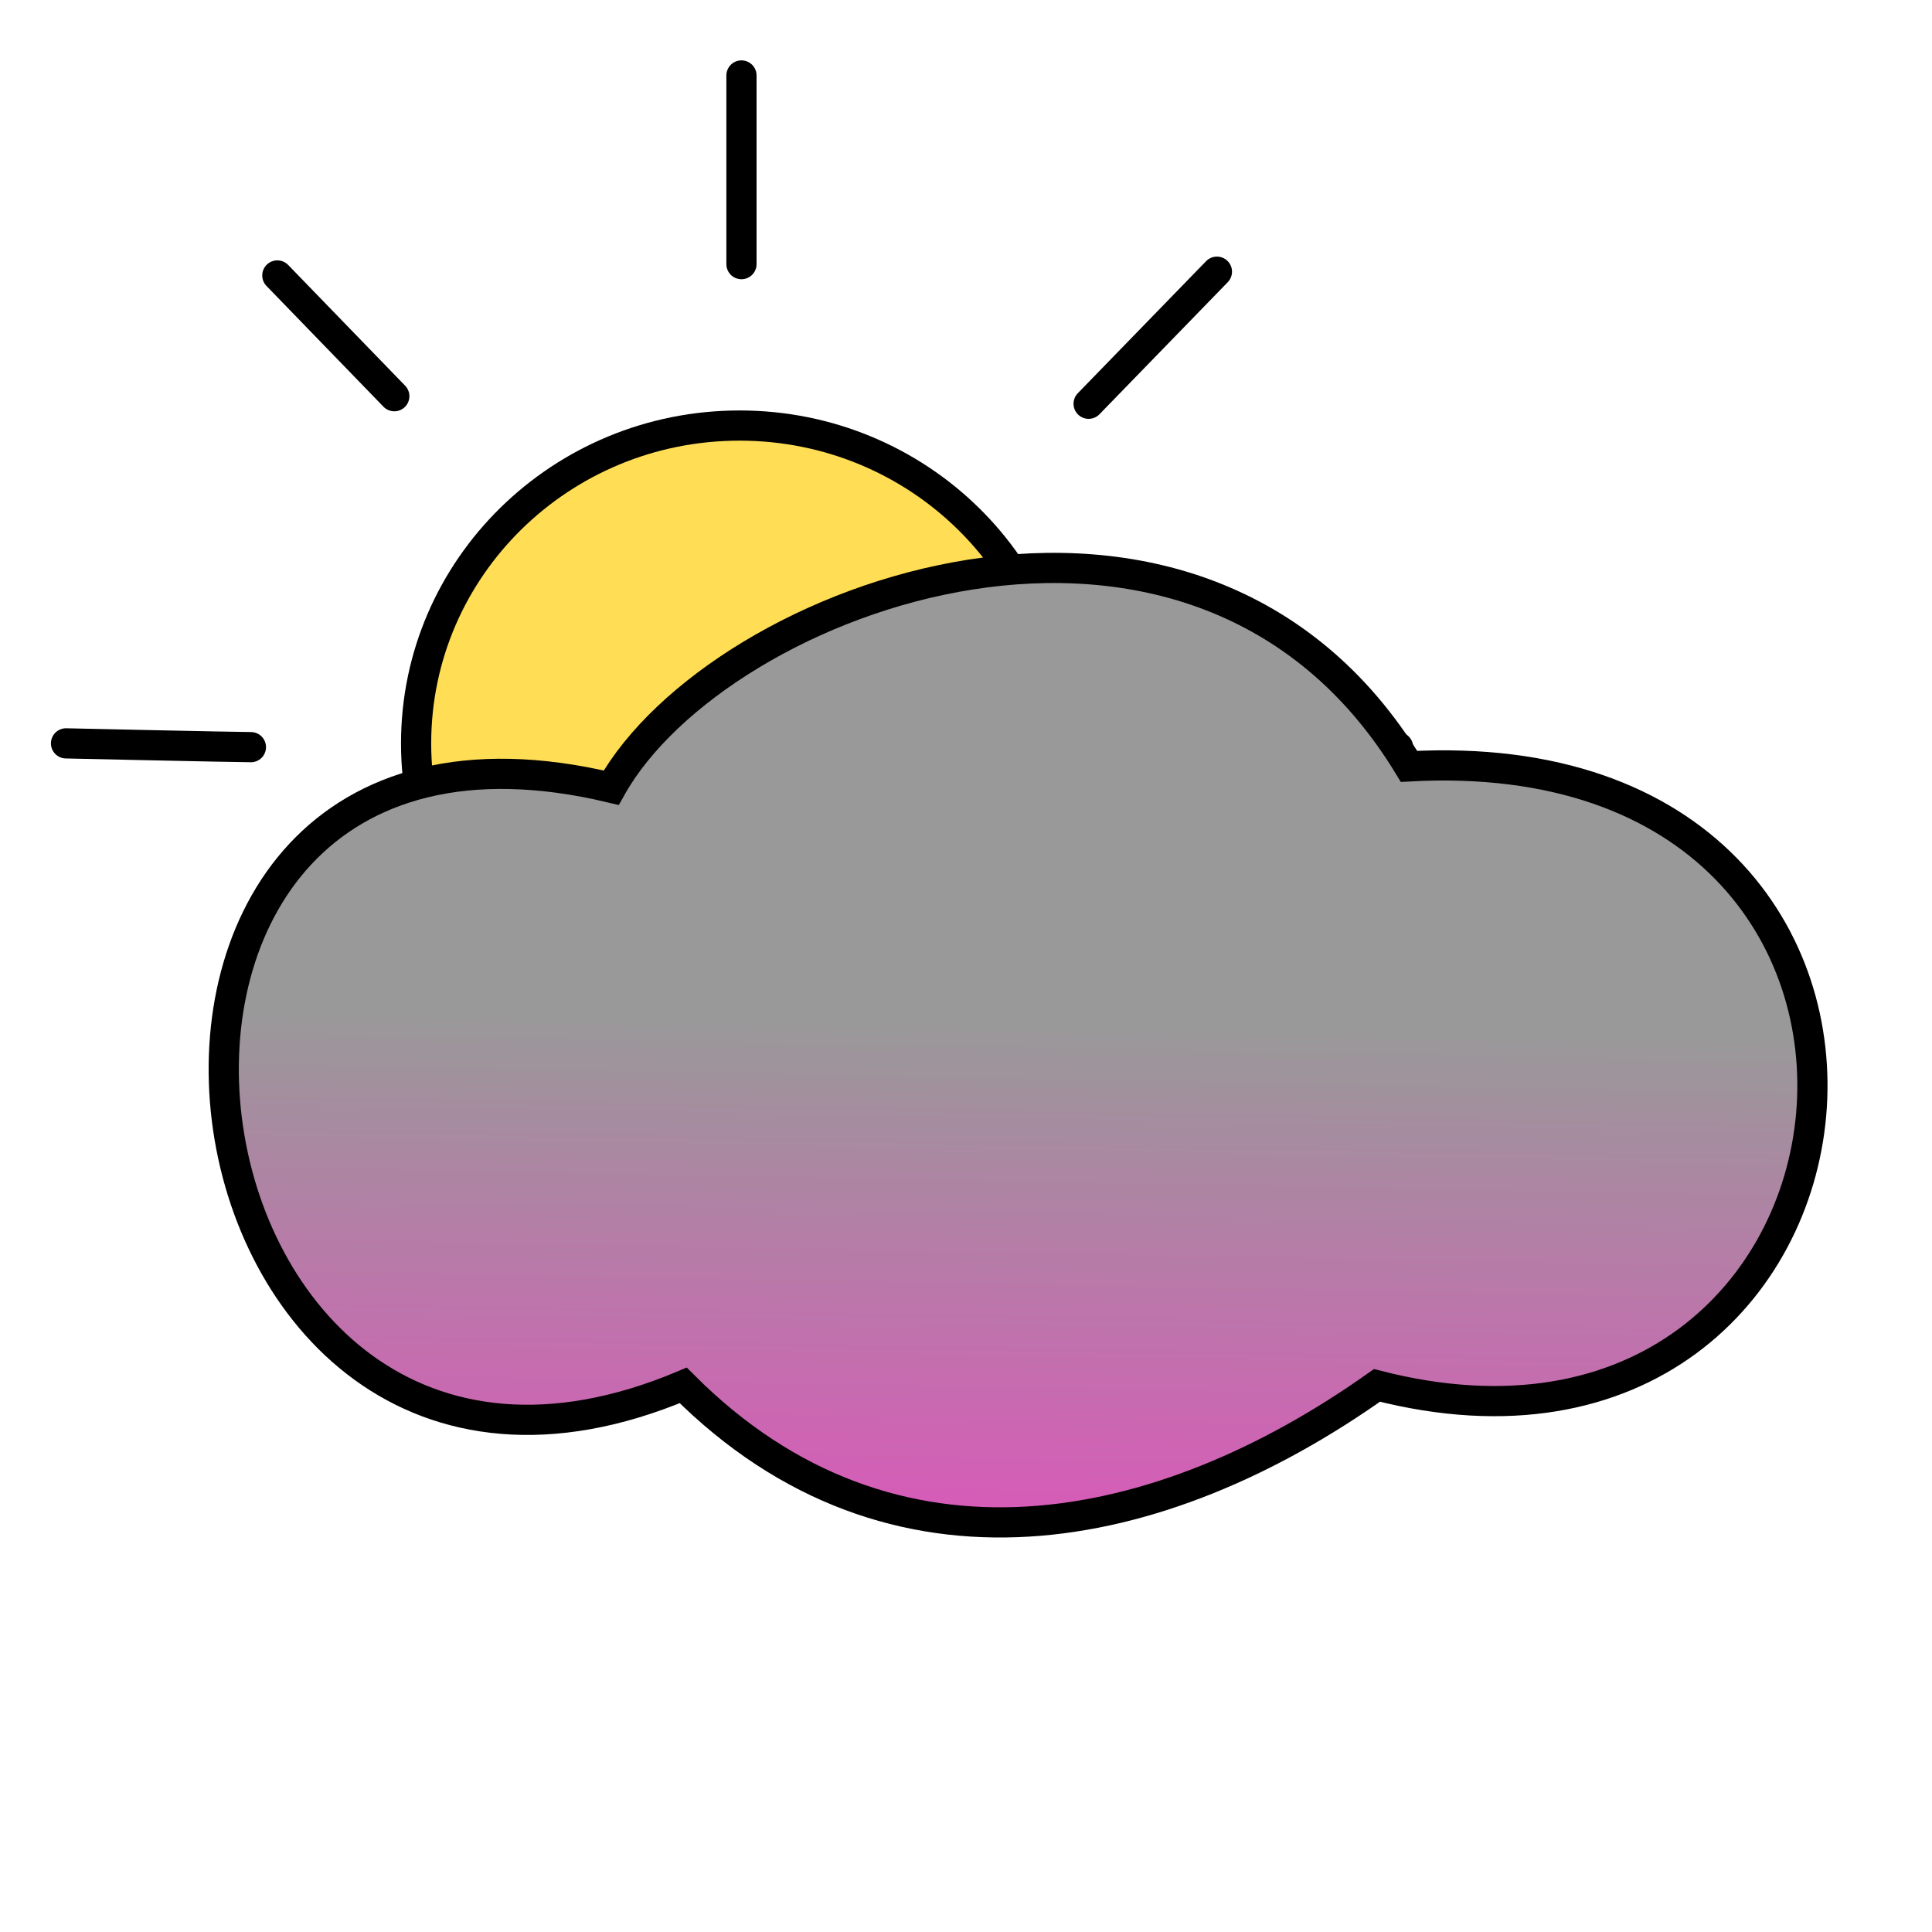
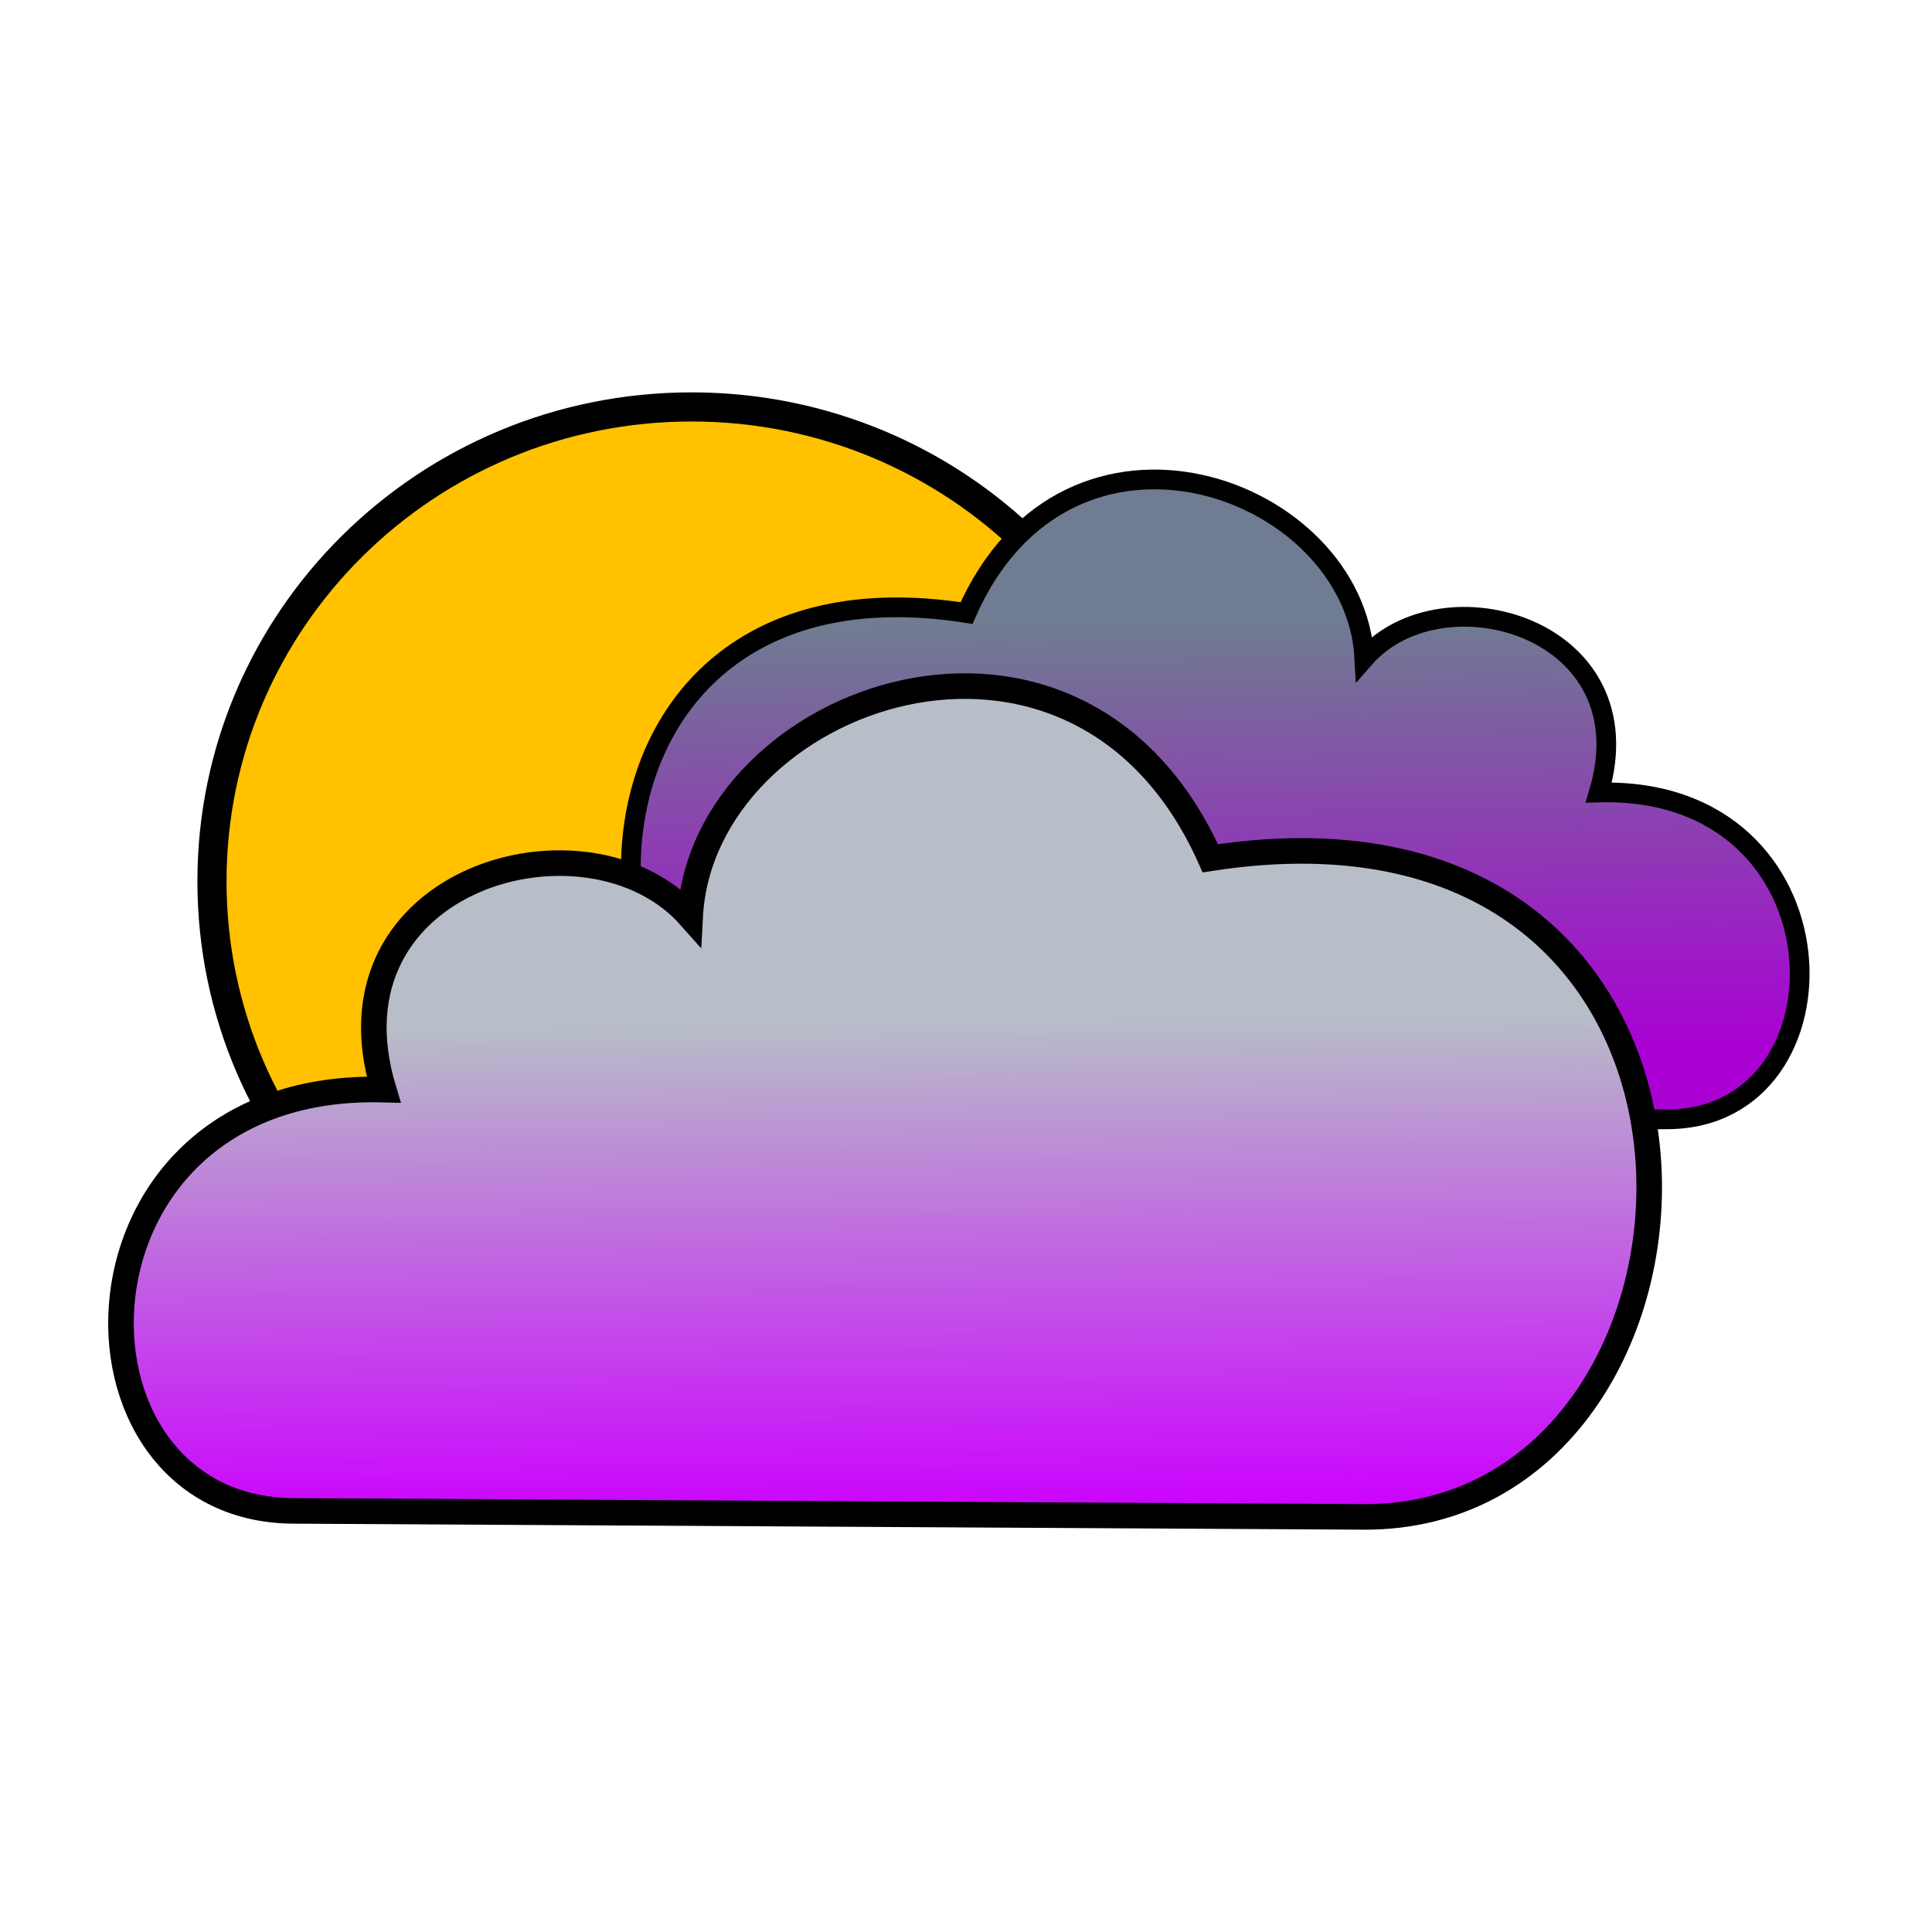
<svg xmlns="http://www.w3.org/2000/svg" xmlns:xlink="http://www.w3.org/1999/xlink" width="100%" height="100%" viewBox="0 0 64 64" id="svg4311" version="1.1">
  <defs id="defs4313">
-     <linearGradient id="linearGradient4277">
-       <stop style="stop-color:#999999;stop-opacity:1;" offset="0" id="stop4279" />
-       <stop style="stop-color:#ff33cc;stop-opacity:1" offset="1" id="stop4281" />
+     <linearGradient id="linearGradient4518">
+       <stop id="stop4520" offset="0" style="stop-color:#aa00d4;stop-opacity:1" />
+       <stop id="stop4522" offset="1" style="stop-color:#6f7c91;stop-opacity:1" />
    </linearGradient>
-     <linearGradient xlink:href="#linearGradient4277" id="linearGradient4283" x1="33" y1="34" x2="32.5" y2="60.75" gradientUnits="userSpaceOnUse" />
+     <linearGradient id="linearGradient4508">
+       <stop style="stop-color:#cc00ff;stop-opacity:1" offset="0" id="stop4510" />
+       <stop style="stop-color:#b7bec8;stop-opacity:1" offset="1" id="stop4512" />
+     </linearGradient>
+     <linearGradient xlink:href="#linearGradient4508" id="linearGradient4514" x1="479" y1="45.5" x2="478.75" y2="27.25" gradientUnits="userSpaceOnUse" gradientTransform="matrix(0.9,0,0,0.9,13.99296,3.062138)" />
+     <linearGradient xlink:href="#linearGradient4518" id="linearGradient4516" x1="492.75" y1="28.5" x2="492.5" y2="12.5" gradientUnits="userSpaceOnUse" gradientTransform="matrix(0.9,0,0,0.9,13.99296,3.062138)" />
  </defs>
  <g id="layer3" style="display:inline">
-     <path style="fill:none;fill-rule:evenodd;stroke:#000000;stroke-width:1;stroke-linecap:round;stroke-linejoin:miter;stroke-miterlimit:4;stroke-dasharray:none;stroke-opacity:1" d="m 24.562,2.5 0,6.25" id="path4145" />
-     <path style="fill:none;fill-rule:evenodd;stroke:#000000;stroke-width:1;stroke-linecap:round;stroke-linejoin:miter;stroke-miterlimit:4;stroke-dasharray:none;stroke-opacity:1" d="m 36.062,13.375 4.25,-4.375" id="path4147" />
-     <path style="fill:none;fill-rule:evenodd;stroke:#000000;stroke-width:1;stroke-linecap:round;stroke-linejoin:miter;stroke-miterlimit:4;stroke-dasharray:none;stroke-opacity:1" d="m 41.062,24.75 c 1.125,0 5.25,0 5.25,0" id="path4149" />
-     <path style="fill:none;fill-rule:evenodd;stroke:#000000;stroke-width:1;stroke-linecap:round;stroke-linejoin:miter;stroke-miterlimit:4;stroke-dasharray:none;stroke-opacity:1" d="m 36.187,36.625 4,3.625" id="path4151" />
-     <path style="fill:none;fill-rule:evenodd;stroke:#000000;stroke-width:1;stroke-linecap:round;stroke-linejoin:miter;stroke-miterlimit:4;stroke-dasharray:none;stroke-opacity:1" d="m 24.187,41.375 0.125,5.625" id="path4153" />
-     <path style="fill:none;fill-rule:evenodd;stroke:#000000;stroke-width:1;stroke-linecap:round;stroke-linejoin:miter;stroke-miterlimit:4;stroke-dasharray:none;stroke-opacity:1" d="m 13.187,36.625 -4,3.75" id="path4155" />
-     <path style="fill:none;fill-rule:evenodd;stroke:#000000;stroke-width:1;stroke-linecap:round;stroke-linejoin:miter;stroke-miterlimit:4;stroke-dasharray:none;stroke-opacity:1" d="m 8.312,24.75 c -0.5,0 -6.125,-0.125 -6.125,-0.125" id="path4157" />
-     <path style="fill:none;fill-rule:evenodd;stroke:#000000;stroke-width:1;stroke-linecap:round;stroke-linejoin:miter;stroke-miterlimit:4;stroke-dasharray:none;stroke-opacity:1" d="M 13.062,13.125 9.187,9.125" id="path4159" />
-     <ellipse style="fill:#ffdd55;fill-opacity:1;stroke:#000000;stroke-width:1;stroke-linecap:round;stroke-linejoin:round;stroke-miterlimit:4;stroke-dasharray:none;stroke-dashoffset:0" id="path4161" cx="24.5" cy="24.625" rx="10.716" ry="10.528" />
-     <path style="fill:url(#linearGradient4283);fill-rule:evenodd;stroke:#000000;stroke-width:1;stroke-linecap:butt;stroke-linejoin:miter;stroke-miterlimit:4;stroke-dasharray:none;stroke-opacity:1;fill-opacity:1" d="m 22.633,45.893 c -17.774,7.479 -21.751,-24.419 -2.386,-19.799 3.545,-6.341 19.422,-12.257 26.428,-0.707 19.458,-1.061 16.42,24.995 -1.061,20.506 -7.148,5.07 -16.039,6.96 -22.981,0 z" id="path4220" />
+     <g id="g5048" transform="translate(-415.1291,6.272895)">
+       <ellipse ry="15.715" rx="15.886" cy="22.922" cx="438.037" id="path4200-9-3" style="display:inline;opacity:1;fill:#ffc100;fill-opacity:1;stroke:#000000;stroke-width:0.965;stroke-linecap:round;stroke-linejoin:round;stroke-miterlimit:4;stroke-dasharray:none;stroke-dashoffset:0;stroke-opacity:1" />
+       <path id="path4220-1-6-1" d="m 470.38,30.806 c 6.231,-0.036 6.072,-11.06 -2.288,-10.826 1.627,-5.457 -5.189,-7.395 -7.766,-4.447 -0.297,-5.691 -9.808,-9.162 -13.179,-1.498 -14.594,-2.294 -13.675,16.982 -3.882,16.926 z" style="display:inline;fill:url(#linearGradient4516);fill-opacity:1;fill-rule:evenodd;stroke:#000000;stroke-width:0.653;stroke-linecap:butt;stroke-linejoin:miter;stroke-miterlimit:4;stroke-dasharray:none;stroke-opacity:1" />
+       <path id="path4220-6-0" d="m 424.845,43.777 c -8.147,-0.046 -7.939,-14.257 2.992,-13.955 -2.128,-7.034 6.785,-9.532 10.154,-5.732 0.388,-7.335 12.824,-11.81 17.231,-1.931 19.081,-2.957 17.88,21.889 5.076,21.817 z" style="display:inline;fill:url(#linearGradient4514);fill-opacity:1;fill-rule:evenodd;stroke:#000000;stroke-width:0.847;stroke-linecap:butt;stroke-linejoin:miter;stroke-miterlimit:4;stroke-dasharray:none;stroke-opacity:1" />
+     </g>
  </g>
</svg>
